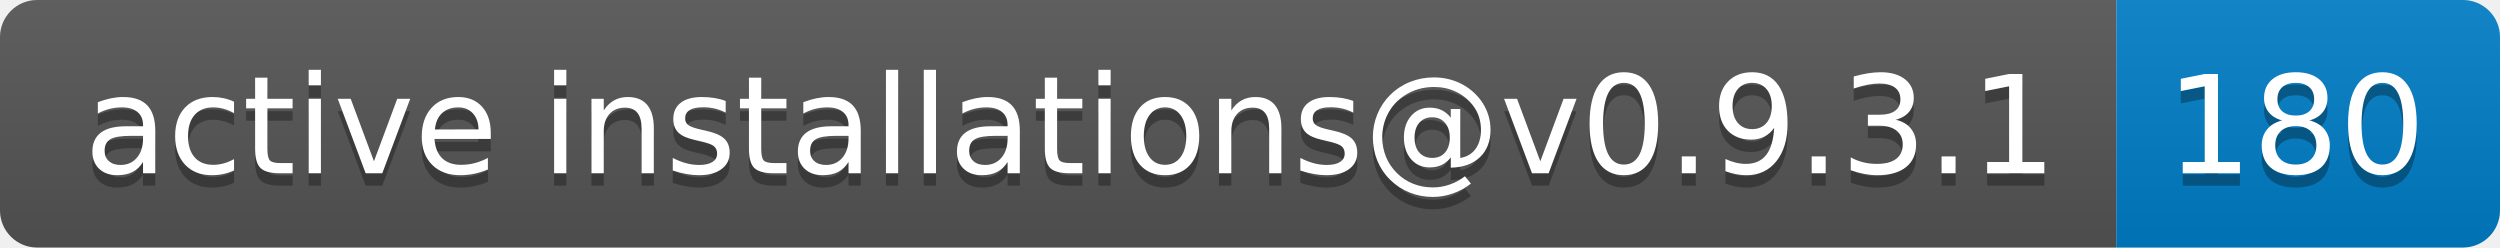
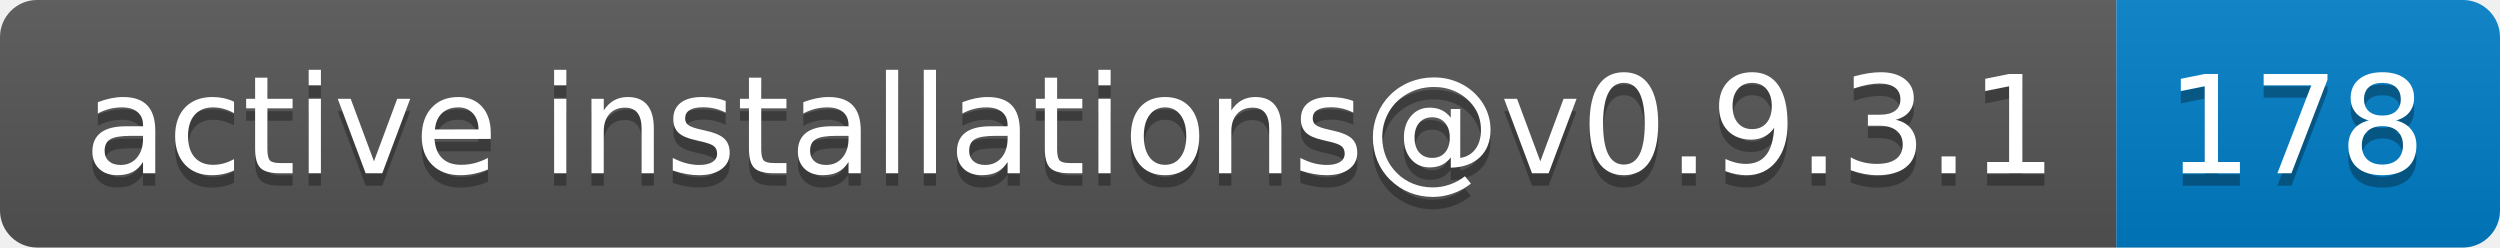
- <svg xmlns="http://www.w3.org/2000/svg" width="202" height="20" role="img" aria-label="active installations@v0.9.3.1: 180">
+ <svg xmlns="http://www.w3.org/2000/svg" width="202" height="20" role="img" aria-label="active installations@v0.9.3.1: 178">
  <linearGradient id="s" x2="0" y2="100%">
    <stop offset="0" stop-color="#bbb" stop-opacity=".1" />
    <stop offset="1" stop-opacity=".1" />
  </linearGradient>
  <clipPath id="r">
    <rect width="202" height="20" rx="3" fill="#fff" />
  </clipPath>
  <g clip-path="url(#r)">
    <rect width="171" height="20" fill="#555" />
    <rect x="171" width="31" height="20" fill="#007ec6" />
    <rect width="202" height="20" fill="url(#s)" />
  </g>
  <g fill="#fff" text-anchor="middle" font-family="Verdana,Geneva,DejaVu Sans,sans-serif" text-rendering="geometricPrecision" font-size="110">
    <text aria-hidden="true" x="865" y="150" fill="#010101" fill-opacity=".3" transform="scale(.1)" textLength="1610">active installations@v0.9.3.1</text>
    <text x="865" y="140" transform="scale(.1)" fill="#fff" textLength="1610">active installations@v0.9.3.1</text>
-     <text aria-hidden="true" x="1855" y="150" fill="#010101" fill-opacity=".3" transform="scale(.1)" textLength="210">180</text>
-     <text x="1855" y="140" transform="scale(.1)" fill="#fff" textLength="210">180</text>
+     <text aria-hidden="true" x="1855" y="150" fill="#010101" fill-opacity=".3" transform="scale(.1)" textLength="210">178</text>
+     <text x="1855" y="140" transform="scale(.1)" fill="#fff" textLength="210">178</text>
  </g>
</svg>
